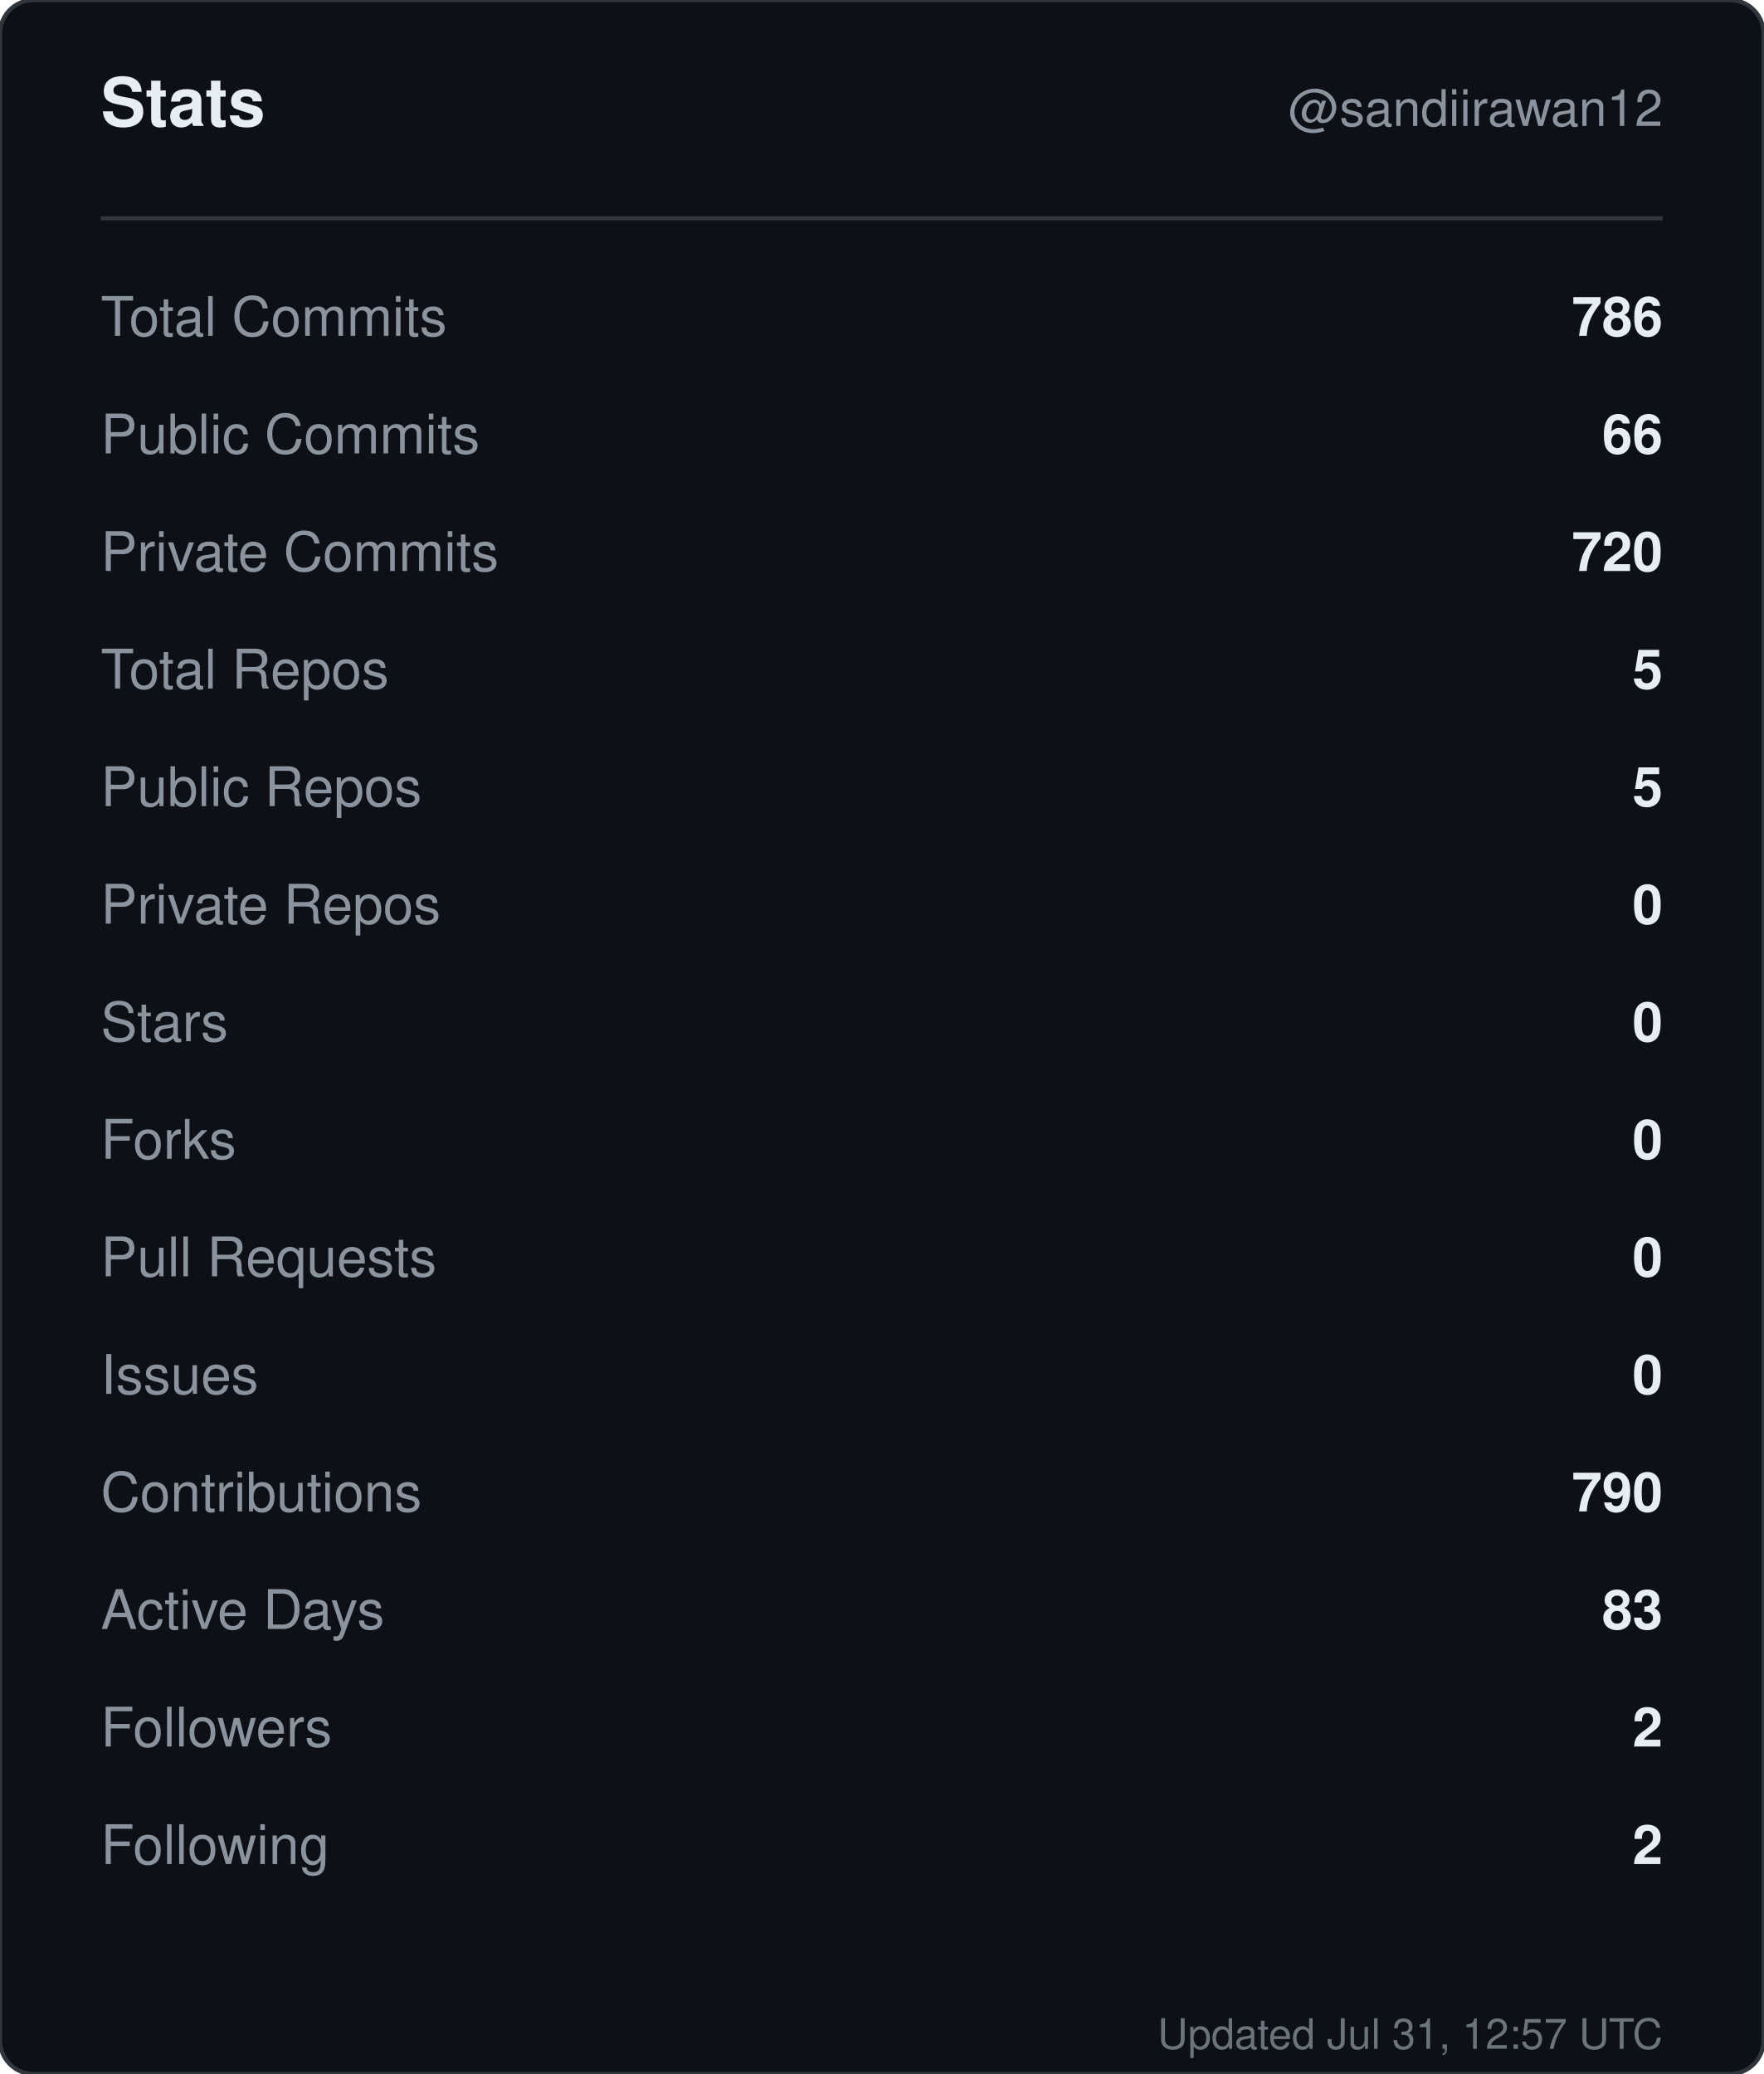
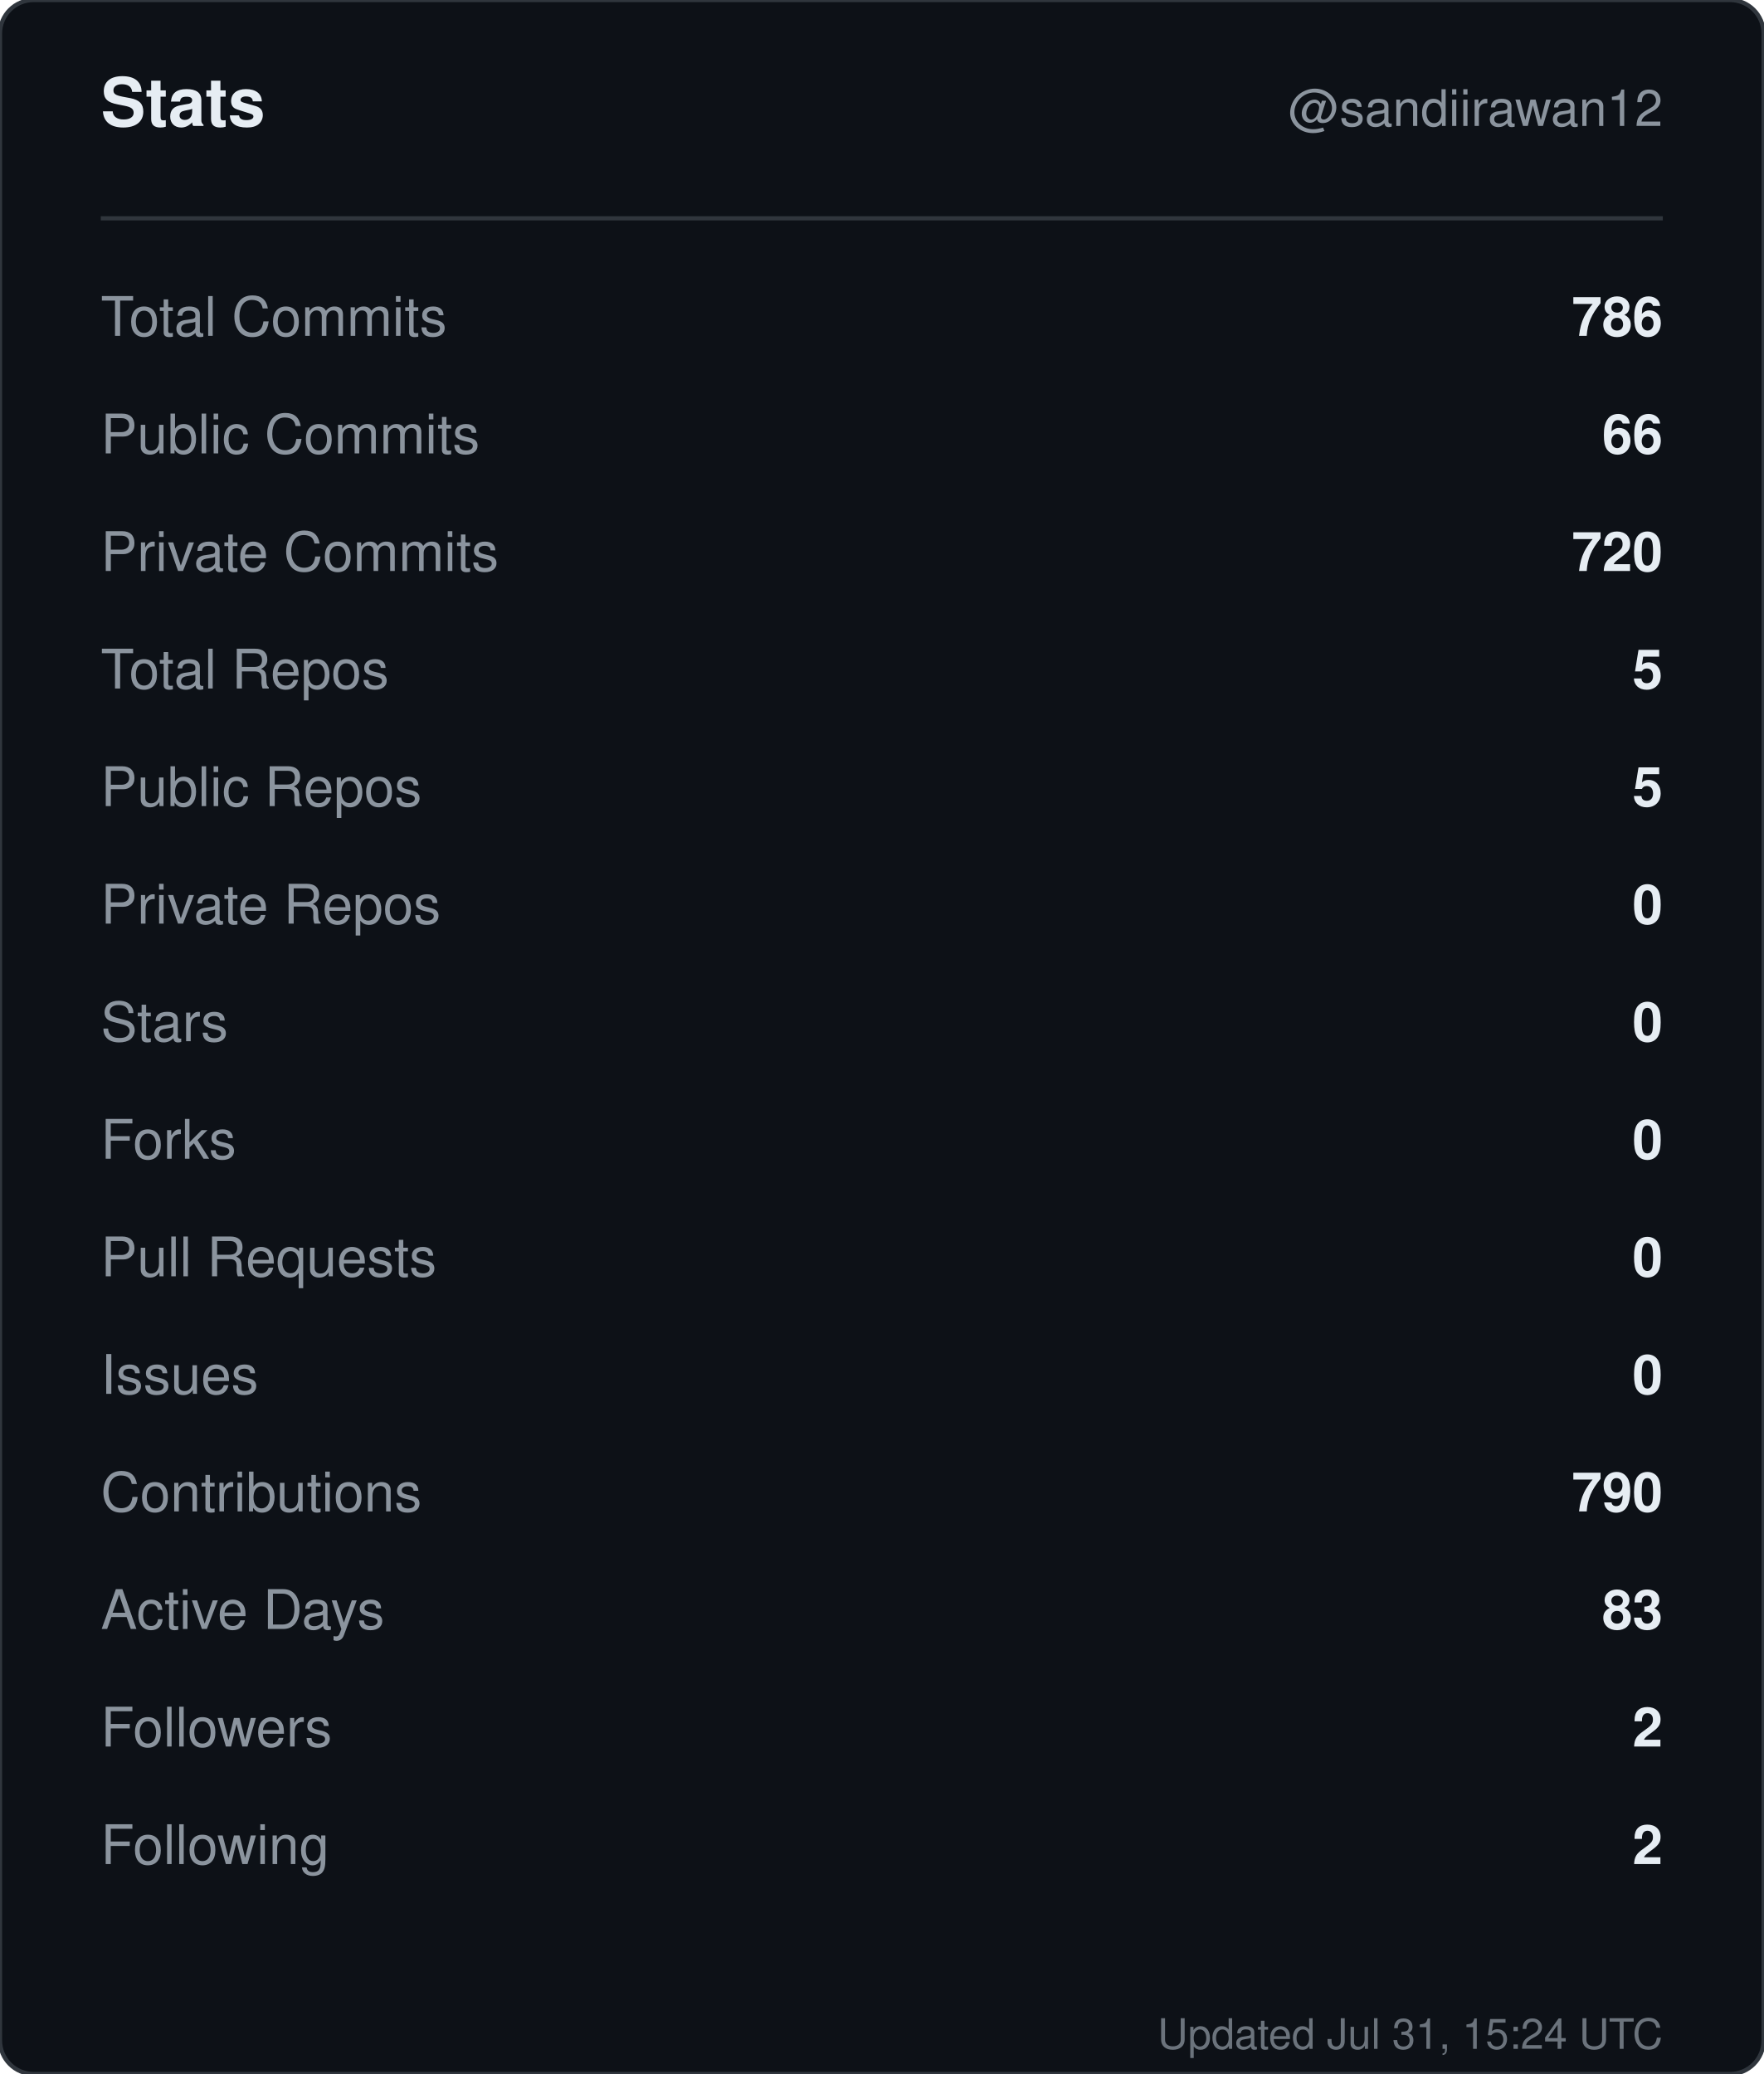
<svg xmlns="http://www.w3.org/2000/svg" width="420" height="494" viewBox="0 0 420 494" role="img" aria-label="Stats for sandiirawan12">
  <rect width="420" height="494" rx="8" fill="#0d1117" stroke="#30363d" />
  <g font-family="-apple-system, BlinkMacSystemFont, Segoe UI, Helvetica, Arial, sans-serif">
    <text x="24" y="30" fill="#e6edf3" font-size="16" font-weight="700">Stats</text>
    <text x="396" y="30" fill="#8b949e" font-size="12" text-anchor="end">@sandiirawan12</text>
    <line x1="24" y1="52" x2="396" y2="52" stroke="#30363d" />
    <text x="24" y="80" fill="#8b949e" font-size="13">Total Commits</text>
    <text x="396" y="80" fill="#e6edf3" font-size="13" font-weight="600" text-anchor="end">786</text>
    <text x="24" y="108" fill="#8b949e" font-size="13">Public Commits</text>
    <text x="396" y="108" fill="#e6edf3" font-size="13" font-weight="600" text-anchor="end">66</text>
    <text x="24" y="136" fill="#8b949e" font-size="13">Private Commits</text>
    <text x="396" y="136" fill="#e6edf3" font-size="13" font-weight="600" text-anchor="end">720</text>
    <text x="24" y="164" fill="#8b949e" font-size="13">Total Repos</text>
    <text x="396" y="164" fill="#e6edf3" font-size="13" font-weight="600" text-anchor="end">5</text>
    <text x="24" y="192" fill="#8b949e" font-size="13">Public Repos</text>
    <text x="396" y="192" fill="#e6edf3" font-size="13" font-weight="600" text-anchor="end">5</text>
    <text x="24" y="220" fill="#8b949e" font-size="13">Private Repos</text>
    <text x="396" y="220" fill="#e6edf3" font-size="13" font-weight="600" text-anchor="end">0</text>
    <text x="24" y="248" fill="#8b949e" font-size="13">Stars</text>
    <text x="396" y="248" fill="#e6edf3" font-size="13" font-weight="600" text-anchor="end">0</text>
    <text x="24" y="276" fill="#8b949e" font-size="13">Forks</text>
    <text x="396" y="276" fill="#e6edf3" font-size="13" font-weight="600" text-anchor="end">0</text>
    <text x="24" y="304" fill="#8b949e" font-size="13">Pull Requests</text>
    <text x="396" y="304" fill="#e6edf3" font-size="13" font-weight="600" text-anchor="end">0</text>
    <text x="24" y="332" fill="#8b949e" font-size="13">Issues</text>
    <text x="396" y="332" fill="#e6edf3" font-size="13" font-weight="600" text-anchor="end">0</text>
    <text x="24" y="360" fill="#8b949e" font-size="13">Contributions</text>
    <text x="396" y="360" fill="#e6edf3" font-size="13" font-weight="600" text-anchor="end">790</text>
    <text x="24" y="388" fill="#8b949e" font-size="13">Active Days</text>
    <text x="396" y="388" fill="#e6edf3" font-size="13" font-weight="600" text-anchor="end">83</text>
    <text x="24" y="416" fill="#8b949e" font-size="13">Followers</text>
    <text x="396" y="416" fill="#e6edf3" font-size="13" font-weight="600" text-anchor="end">2</text>
    <text x="24" y="444" fill="#8b949e" font-size="13">Following</text>
    <text x="396" y="444" fill="#e6edf3" font-size="13" font-weight="600" text-anchor="end">2</text>
-     <text x="396" y="488" fill="#8b949e" font-size="10" text-anchor="end" opacity="0.75">Updated Jul 31, 12:57 UTC</text>
+     <text x="396" y="488" fill="#8b949e" font-size="10" text-anchor="end" opacity="0.75">Updated Jul 31, 15:24 UTC</text>
  </g>
</svg>
